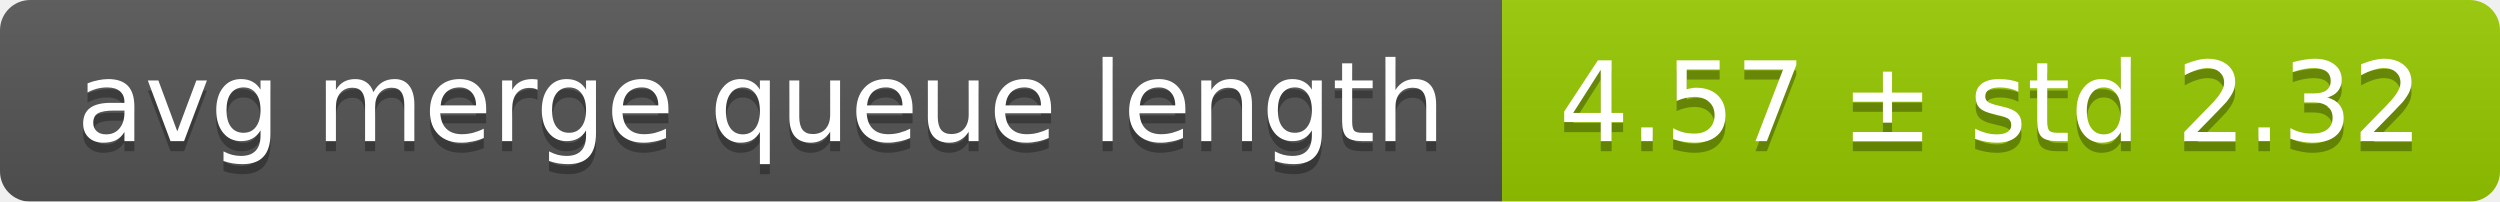
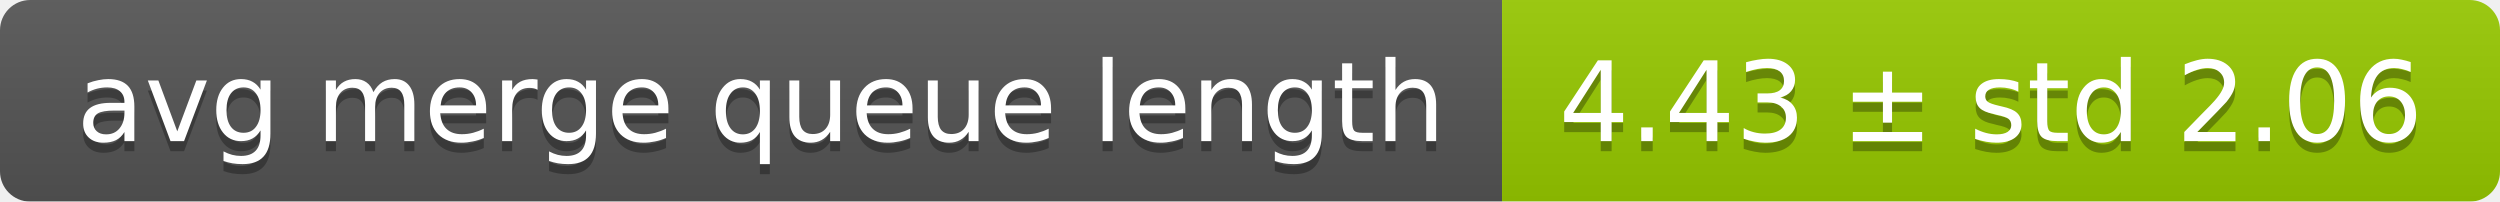
<svg xmlns="http://www.w3.org/2000/svg" width="248" height="20">
  <linearGradient id="smooth" x2="0" y2="100%">
    <stop offset="0" stop-color="#bbb" stop-opacity=".1" />
    <stop offset="1" stop-opacity=".1" />
  </linearGradient>
  <mask id="round">
    <rect width="248" height="20" rx="3" fill="#fff" />
  </mask>
  <g mask="url(#round)">
    <rect width="149" height="20" fill="#555" />
    <rect x="149" width="99" height="20" fill="#97ca00" />
    <rect width="248" height="20" fill="url(#smooth)" />
  </g>
  <g fill="#fff" text-anchor="middle" font-family="DejaVu Sans,Verdana,Geneva,sans-serif" font-size="11">
    <text x="75.5" y="15" fill="#010101" fill-opacity=".3">avg merge queue length</text>
    <text x="75.5" y="14">avg merge queue length</text>
-     <text x="197.5" y="15" fill="#010101" fill-opacity=".3">4.57 ± std 2.32</text>
-     <text x="197.5" y="14">4.57 ± std 2.32</text>
+     <text x="197.5" y="15" fill="#010101" fill-opacity=".3">4.43 ± std 2.06</text>
+     <text x="197.5" y="14">4.43 ± std 2.06</text>
  </g>
</svg>
